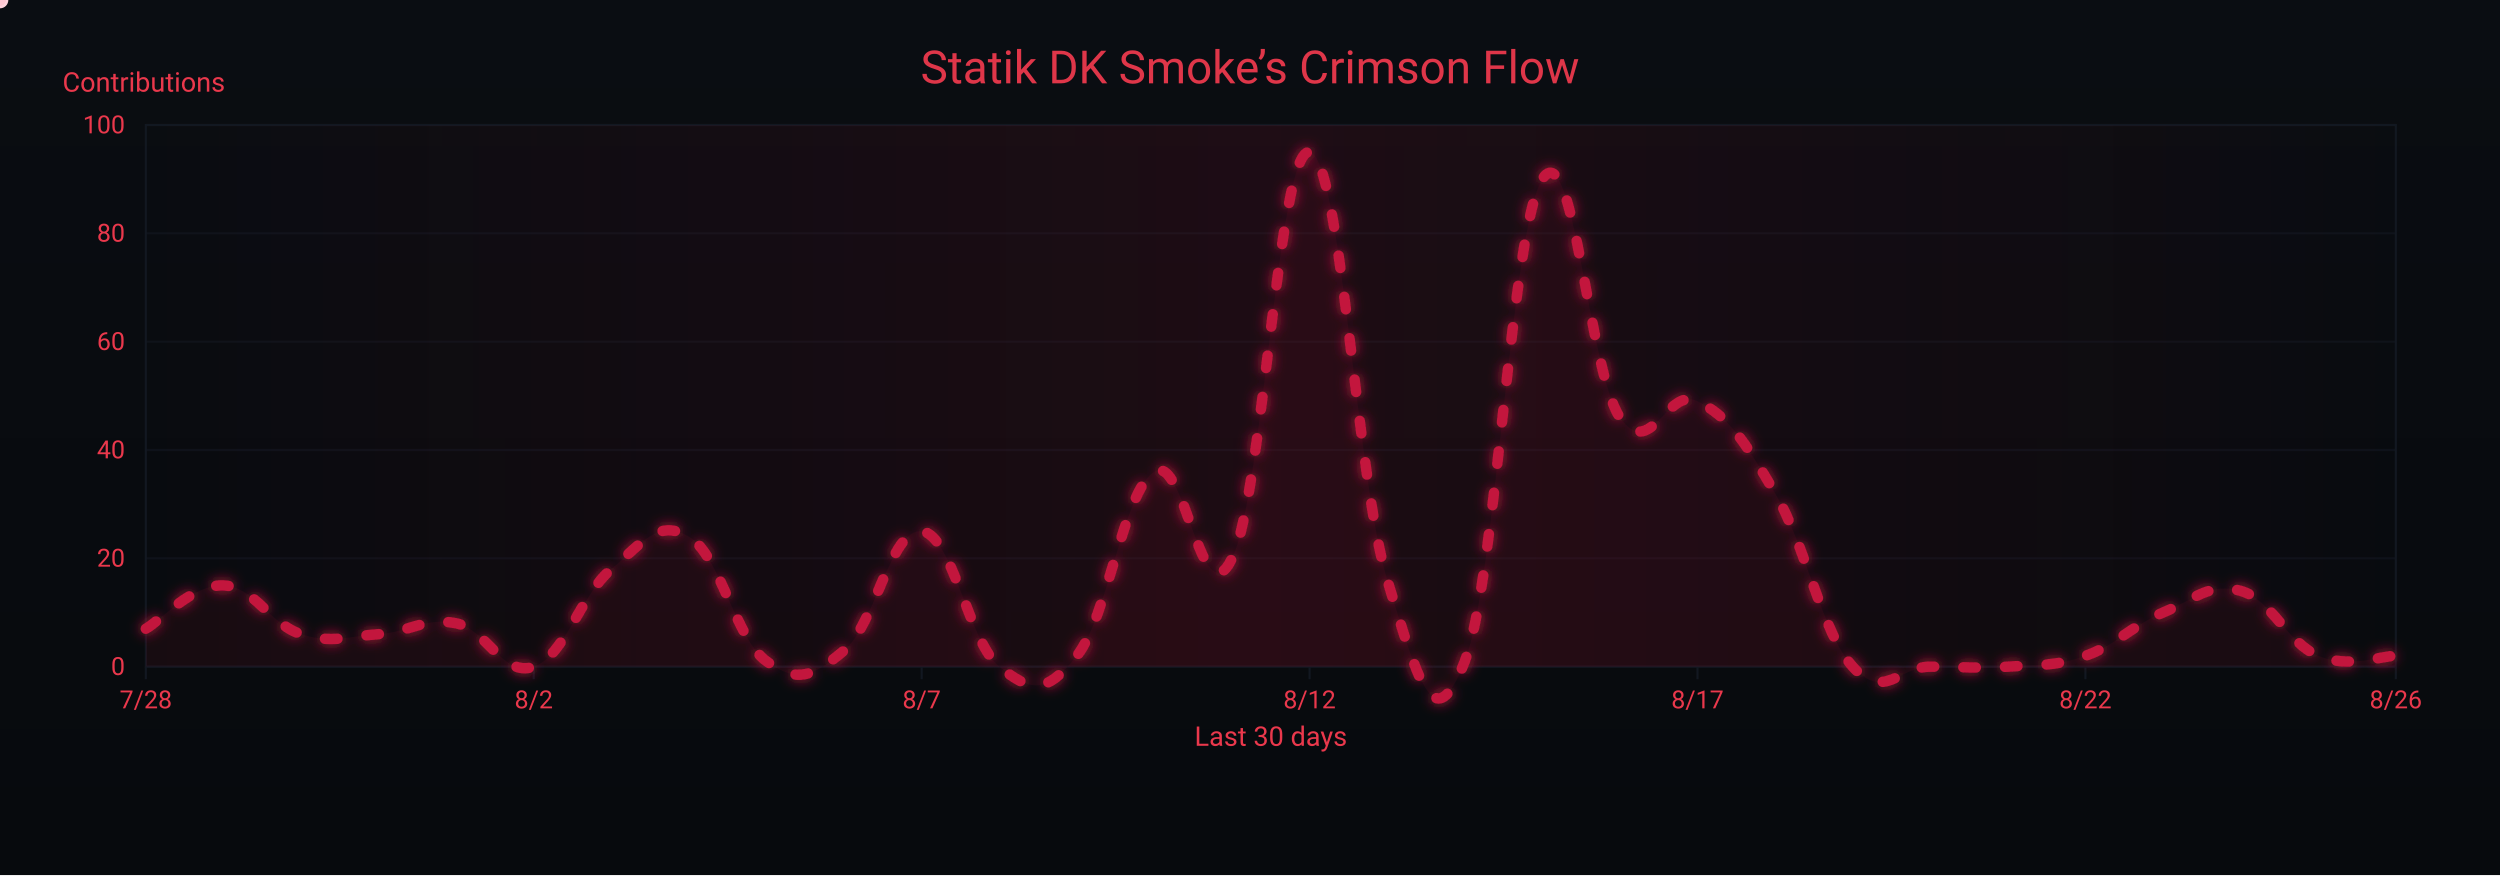
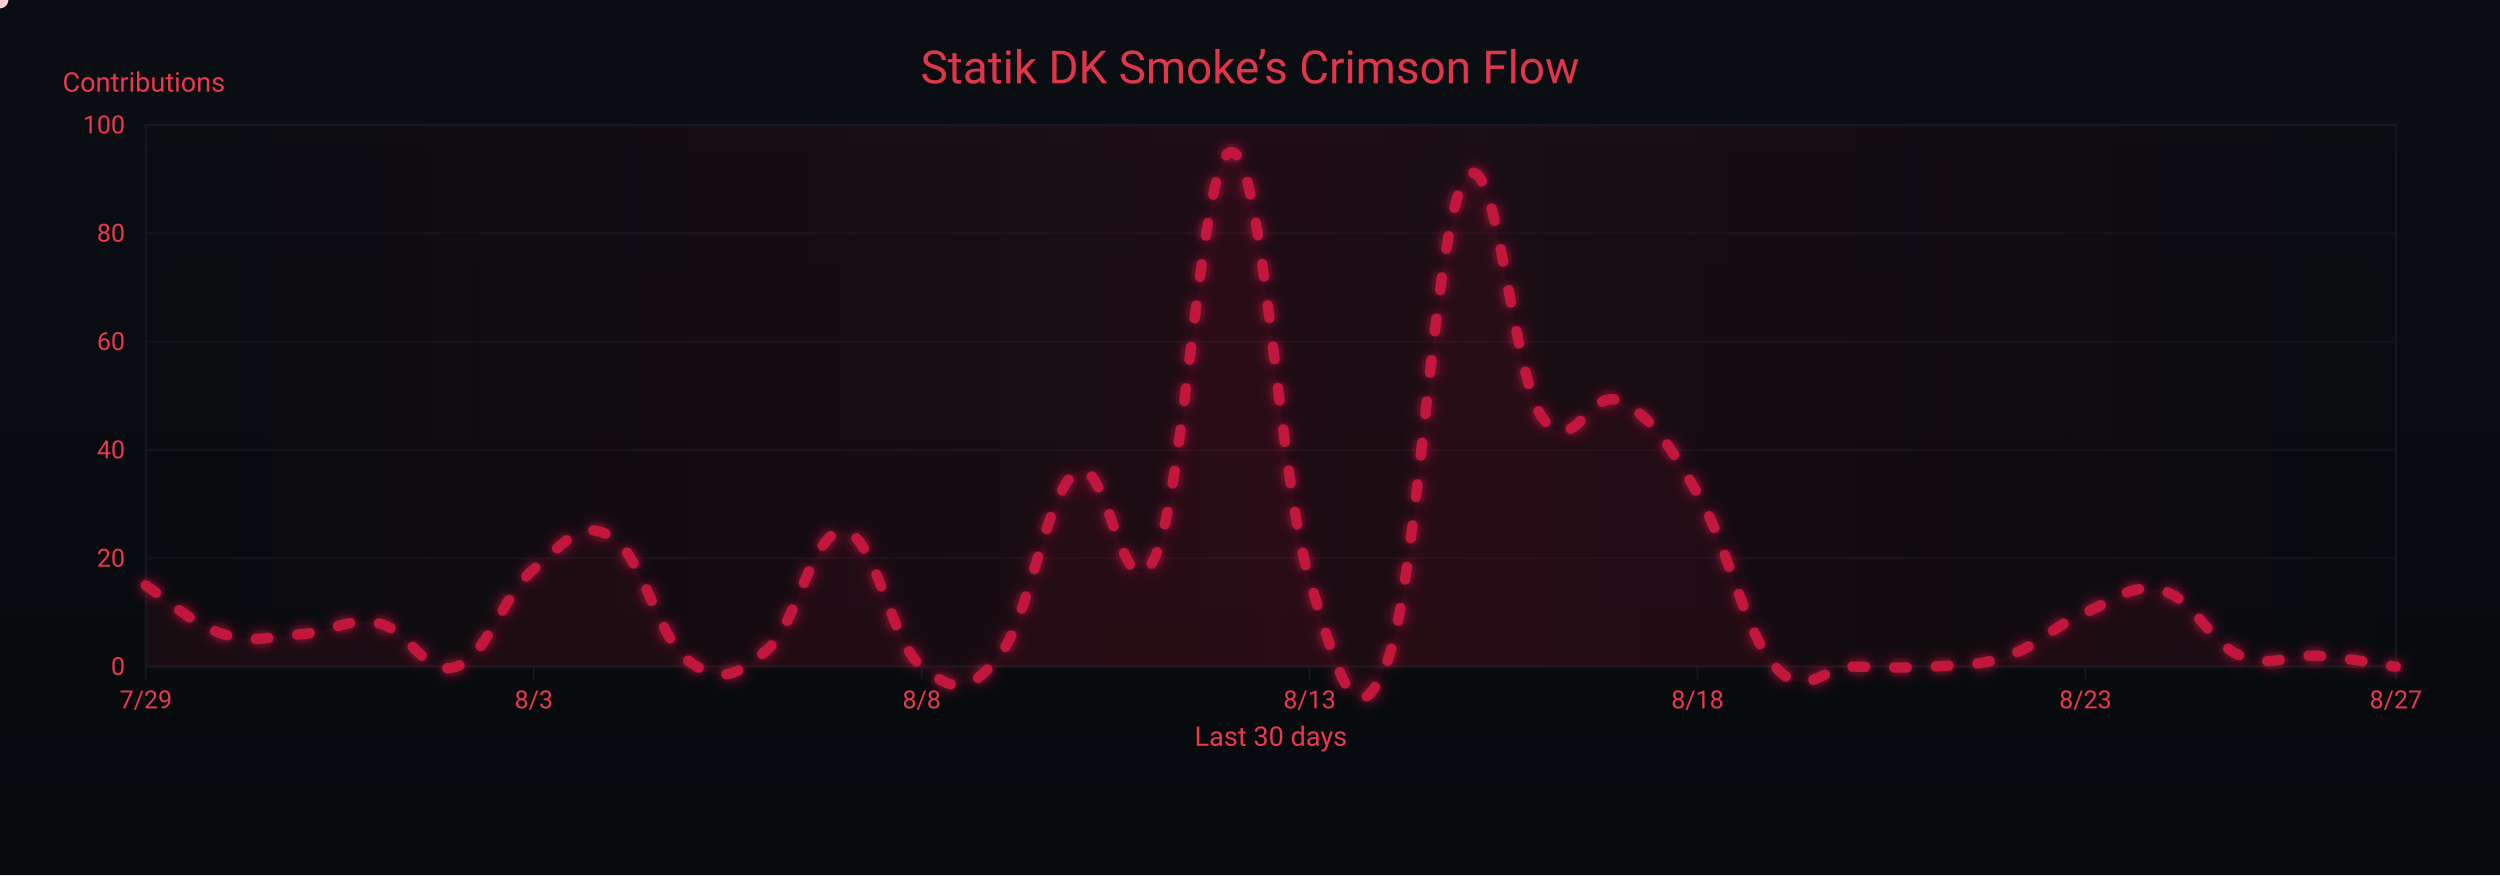
<svg xmlns="http://www.w3.org/2000/svg" width="1200" height="420" viewBox="0 0 1200 420" role="img" aria-label="Crimson Flow Graph">
  <defs>
    <linearGradient id="bgGrad" x1="0" y1="0" x2="0" y2="1">
      <stop offset="0%" stop-color="#0a0d12" />
      <stop offset="100%" stop-color="#070a0d" />
    </linearGradient>
    <filter id="glow">
      <feGaussianBlur stdDeviation="3" result="b1" />
      <feMerge>
        <feMergeNode in="b1" />
        <feMergeNode in="SourceGraphic" />
      </feMerge>
    </filter>
    <linearGradient id="sheen" x1="0" y1="0" x2="1" y2="0">
      <stop offset="0%" stop-color="#9b0e2a" stop-opacity="0" />
      <stop offset="50%" stop-color="#9b0e2a" stop-opacity=".14" />
      <stop offset="100%" stop-color="#9b0e2a" stop-opacity="0" />
      <animateTransform attributeName="gradientTransform" type="translate" from="-1 0" to="1 0" dur="9s" repeatCount="indefinite" />
    </linearGradient>
  </defs>
  <rect width="1200" height="420" fill="url(#bgGrad)" />
  <rect x="70" y="60" width="1080" height="260" fill="none" stroke="#121821" stroke-width="1" />
  <g font-family="ui-sans-serif,system-ui,-apple-system,Segoe UI,Roboto,Ubuntu,Arial" font-size="12">
    <path d="M70,320.0 H1150" stroke="#121821" stroke-width="1" opacity="0.6" />
    <text x="60" y="324.0" text-anchor="end" fill="#ea384c">0</text>
    <path d="M70,268.0 H1150" stroke="#121821" stroke-width="1" opacity="0.6" />
    <text x="60" y="272.0" text-anchor="end" fill="#ea384c">20</text>
    <path d="M70,216.0 H1150" stroke="#121821" stroke-width="1" opacity="0.6" />
    <text x="60" y="220.0" text-anchor="end" fill="#ea384c">40</text>
    <path d="M70,164.0 H1150" stroke="#121821" stroke-width="1" opacity="0.6" />
    <text x="60" y="168.0" text-anchor="end" fill="#ea384c">60</text>
    <path d="M70,112.0 H1150" stroke="#121821" stroke-width="1" opacity="0.6" />
    <text x="60" y="116.0" text-anchor="end" fill="#ea384c">80</text>
    <path d="M70,60.0 H1150" stroke="#121821" stroke-width="1" opacity="0.6" />
    <text x="60" y="64.0" text-anchor="end" fill="#ea384c">100</text>
    <text x="30" y="44" fill="#ea384c" font-size="13">Contributions</text>
  </g>
  <g font-family="ui-sans-serif,system-ui,-apple-system,Segoe UI,Roboto,Ubuntu,Arial" font-size="12">
    <path d="M70.0,320 V326" stroke="#121821" stroke-width="1" />
-     <text x="70.0" y="340" text-anchor="middle" fill="#ea384c">7/28</text>
+     <text x="70.0" y="340" text-anchor="middle" fill="#ea384c">7/29</text>
    <path d="M256.2,320 V326" stroke="#121821" stroke-width="1" />
-     <text x="256.2" y="340" text-anchor="middle" fill="#ea384c">8/2</text>
+     <text x="256.2" y="340" text-anchor="middle" fill="#ea384c">8/3</text>
    <path d="M442.4,320 V326" stroke="#121821" stroke-width="1" />
-     <text x="442.4" y="340" text-anchor="middle" fill="#ea384c">8/7</text>
+     <text x="442.4" y="340" text-anchor="middle" fill="#ea384c">8/8</text>
    <path d="M628.6,320 V326" stroke="#121821" stroke-width="1" />
-     <text x="628.6" y="340" text-anchor="middle" fill="#ea384c">8/12</text>
+     <text x="628.6" y="340" text-anchor="middle" fill="#ea384c">8/13</text>
    <path d="M814.8,320 V326" stroke="#121821" stroke-width="1" />
-     <text x="814.8" y="340" text-anchor="middle" fill="#ea384c">8/17</text>
+     <text x="814.8" y="340" text-anchor="middle" fill="#ea384c">8/18</text>
    <path d="M1001.0,320 V326" stroke="#121821" stroke-width="1" />
-     <text x="1001.0" y="340" text-anchor="middle" fill="#ea384c">8/22</text>
+     <text x="1001.0" y="340" text-anchor="middle" fill="#ea384c">8/23</text>
    <path d="M1150.0,320 V326" stroke="#121821" stroke-width="1" />
-     <text x="1150.0" y="340" text-anchor="middle" fill="#ea384c">8/26</text>
+     <text x="1150.0" y="340" text-anchor="middle" fill="#ea384c">8/27</text>
    <text x="610" y="358" text-anchor="middle" fill="#ea384c" font-size="13">Last 30 days</text>
  </g>
  <rect x="70" y="60" width="1080" height="260" fill="url(#sheen)" />
  <text x="600" y="40" text-anchor="middle" font-family="ui-sans-serif,system-ui,-apple-system,Segoe UI,Roboto,Ubuntu,Arial" font-size="22" fill="#ea384c" opacity=".95">Statik DK Smoke’s Crimson Flow</text>
-   <path d="M70.0,301.8 C77.4,297.6 92.3,280.5 107.2,281.0 C122.1,281.5 129.6,299.7 144.5,304.4 C159.4,309.1 166.8,305.4 181.7,304.4 C196.6,303.4 204.1,296.1 219.0,299.2 C233.9,302.3 241.3,325.2 256.2,320.0 C271.1,314.8 278.6,285.7 293.4,273.2 C308.3,260.7 315.8,248.8 330.7,257.6 C345.6,266.4 353.0,306.5 367.9,317.4 C382.8,328.3 390.3,324.7 405.2,312.2 C420.1,299.7 427.5,253.4 442.4,255.0 C457.3,256.6 464.8,308.0 479.7,320.0 C494.6,332.0 502.0,333.5 516.9,314.8 C531.8,296.1 539.2,235.8 554.1,226.4 C569.0,217.0 576.5,298.7 591.4,268.0 C606.3,237.3 613.7,70.9 628.6,73.0 C643.5,75.1 651.0,229.5 665.9,278.4 C680.8,327.3 688.2,355.9 703.1,317.4 C718.0,278.9 725.4,109.4 740.3,86.0 C755.2,62.6 762.7,179.1 777.6,200.4 C792.5,221.7 799.9,185.3 814.8,192.6 C829.7,199.9 837.2,211.3 852.1,236.8 C867.0,262.3 874.4,303.4 889.3,320.0 C904.2,336.6 911.7,320.0 926.6,320.0 C941.4,320.0 948.9,321.0 963.8,320.0 C978.7,319.0 986.1,320.0 1001.0,314.8 C1015.9,309.6 1023.4,300.2 1038.3,294.0 C1053.2,287.8 1060.6,279.4 1075.5,283.6 C1090.4,287.8 1097.9,308.6 1112.8,314.8 C1127.7,321.0 1142.6,314.8 1150.0,314.8 L 1150,320 L 70,320 Z" fill="#7a0f26" opacity=".13">
+   <path d="M70.0,281.0 C77.4,285.7 92.3,299.7 107.2,304.4 C122.1,309.1 129.6,305.4 144.5,304.4 C159.4,303.4 166.8,296.1 181.7,299.2 C196.6,302.3 204.1,325.2 219.0,320.0 C233.9,314.8 241.3,285.7 256.2,273.2 C271.1,260.7 278.6,248.8 293.4,257.6 C308.3,266.4 315.8,306.5 330.7,317.4 C345.6,328.3 353.0,324.7 367.9,312.2 C382.8,299.7 390.3,253.4 405.2,255.0 C420.1,256.6 427.5,308.0 442.4,320.0 C457.3,332.0 464.8,333.5 479.7,314.8 C494.6,296.1 502.0,235.8 516.9,226.4 C531.8,217.0 539.2,298.7 554.1,268.0 C569.0,237.3 576.5,70.9 591.4,73.0 C606.3,75.1 613.7,229.5 628.6,278.4 C643.5,327.3 651.0,355.9 665.9,317.4 C680.8,278.9 688.2,109.4 703.1,86.0 C718.0,62.6 725.4,179.1 740.3,200.4 C755.2,221.7 762.7,185.3 777.6,192.6 C792.5,199.9 799.9,211.3 814.8,236.8 C829.7,262.3 837.2,303.4 852.1,320.0 C867.0,336.6 874.4,320.0 889.3,320.0 C904.2,320.0 911.7,321.0 926.6,320.0 C941.4,319.0 948.9,320.0 963.8,314.8 C978.7,309.6 986.1,300.2 1001.0,294.0 C1015.9,287.8 1023.4,279.4 1038.3,283.6 C1053.2,287.8 1060.6,308.6 1075.5,314.8 C1090.4,321.0 1097.9,313.8 1112.8,314.8 C1127.7,315.8 1142.6,319.0 1150.0,320.0 L 1150,320 L 70,320 Z" fill="#7a0f26" opacity=".13">
    <animate attributeName="opacity" values=".10;.17;.10" dur="6s" repeatCount="indefinite" />
  </path>
-   <path id="curve" d="M70.0,301.8 C77.4,297.6 92.3,280.5 107.2,281.0 C122.1,281.5 129.6,299.7 144.5,304.4 C159.4,309.1 166.8,305.4 181.7,304.4 C196.6,303.4 204.1,296.1 219.0,299.2 C233.9,302.3 241.3,325.2 256.2,320.0 C271.1,314.8 278.6,285.7 293.4,273.2 C308.3,260.7 315.8,248.8 330.7,257.6 C345.6,266.4 353.0,306.5 367.9,317.4 C382.8,328.3 390.3,324.7 405.2,312.2 C420.1,299.7 427.5,253.4 442.4,255.0 C457.3,256.6 464.8,308.0 479.7,320.0 C494.6,332.0 502.0,333.5 516.9,314.8 C531.8,296.1 539.2,235.8 554.1,226.4 C569.0,217.0 576.5,298.7 591.4,268.0 C606.3,237.3 613.7,70.9 628.6,73.0 C643.5,75.1 651.0,229.5 665.9,278.4 C680.8,327.3 688.2,355.9 703.1,317.4 C718.0,278.9 725.4,109.4 740.3,86.0 C755.2,62.6 762.7,179.1 777.6,200.4 C792.5,221.7 799.9,185.3 814.8,192.6 C829.7,199.9 837.2,211.3 852.1,236.8 C867.0,262.3 874.4,303.4 889.3,320.0 C904.2,336.6 911.7,320.0 926.6,320.0 C941.4,320.0 948.9,321.0 963.8,320.0 C978.7,319.0 986.1,320.0 1001.0,314.8 C1015.9,309.6 1023.4,300.2 1038.3,294.0 C1053.2,287.8 1060.6,279.4 1075.5,283.6 C1090.4,287.8 1097.9,308.6 1112.8,314.8 C1127.7,321.0 1142.6,314.8 1150.0,314.8" fill="none" stroke="#c3193d" stroke-width="5" stroke-linecap="round" stroke-linejoin="round" stroke-dasharray="6 14" filter="url(#glow)">
+   <path id="curve" d="M70.0,281.0 C77.4,285.7 92.3,299.7 107.2,304.4 C122.1,309.1 129.6,305.4 144.5,304.4 C159.4,303.4 166.8,296.1 181.7,299.2 C196.6,302.3 204.1,325.2 219.0,320.0 C233.9,314.8 241.3,285.7 256.2,273.2 C271.1,260.7 278.6,248.8 293.4,257.6 C308.3,266.4 315.8,306.5 330.7,317.4 C345.6,328.3 353.0,324.7 367.9,312.2 C382.8,299.7 390.3,253.4 405.2,255.0 C420.1,256.6 427.5,308.0 442.4,320.0 C457.3,332.0 464.8,333.5 479.7,314.8 C494.6,296.1 502.0,235.8 516.9,226.4 C531.8,217.0 539.2,298.7 554.1,268.0 C569.0,237.3 576.5,70.9 591.4,73.0 C606.3,75.1 613.7,229.5 628.6,278.4 C643.5,327.3 651.0,355.9 665.9,317.4 C680.8,278.9 688.2,109.4 703.1,86.0 C718.0,62.6 725.4,179.1 740.3,200.4 C755.2,221.7 762.7,185.3 777.6,192.6 C792.5,199.9 799.9,211.3 814.8,236.8 C829.7,262.3 837.2,303.4 852.1,320.0 C867.0,336.6 874.4,320.0 889.3,320.0 C904.2,320.0 911.7,321.0 926.6,320.0 C941.4,319.0 948.9,320.0 963.8,314.8 C978.7,309.6 986.1,300.2 1001.0,294.0 C1015.9,287.8 1023.4,279.4 1038.3,283.6 C1053.2,287.8 1060.6,308.6 1075.5,314.8 C1090.4,321.0 1097.9,313.8 1112.8,314.8 C1127.7,315.8 1142.6,319.0 1150.0,320.0" fill="none" stroke="#c3193d" stroke-width="5" stroke-linecap="round" stroke-linejoin="round" stroke-dasharray="6 14" filter="url(#glow)">
    <animate attributeName="stroke-dashoffset" values="0;-220" dur="4.8s" repeatCount="indefinite" />
  </path>
  <g fill="#ffd1db">
    <circle r="4">
      <animateMotion dur="7s" rotate="auto" repeatCount="indefinite">
        <mpath href="#curve" />
      </animateMotion>
      <animate attributeName="opacity" values="1;.3;1" dur="2.2s" repeatCount="indefinite" />
    </circle>
    <circle r="3" fill="#ffffff">
      <animateMotion dur="8.2s" begin="1s" rotate="auto" repeatCount="indefinite">
        <mpath href="#curve" />
      </animateMotion>
      <animate attributeName="opacity" values=".7;.2;.7" dur="2.4s" repeatCount="indefinite" />
    </circle>
    <circle r="3" fill="#ffc7d3">
      <animateMotion dur="6s" begin="2s" rotate="auto" repeatCount="indefinite">
        <mpath href="#curve" />
      </animateMotion>
      <animate attributeName="opacity" values=".8;.3;.8" dur="2s" repeatCount="indefinite" />
    </circle>
  </g>
</svg>
